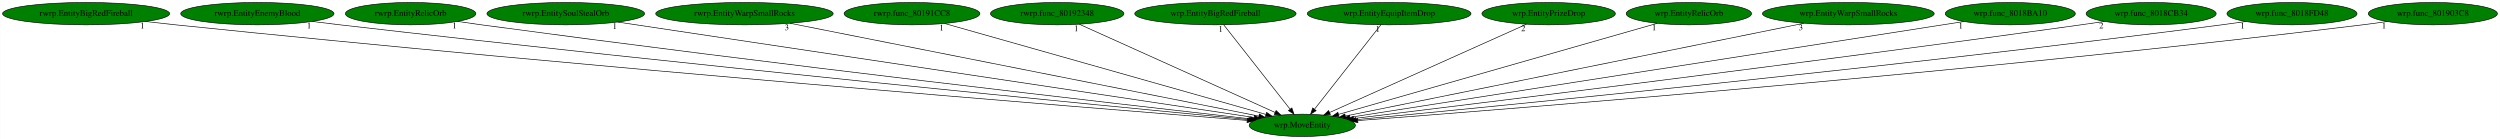
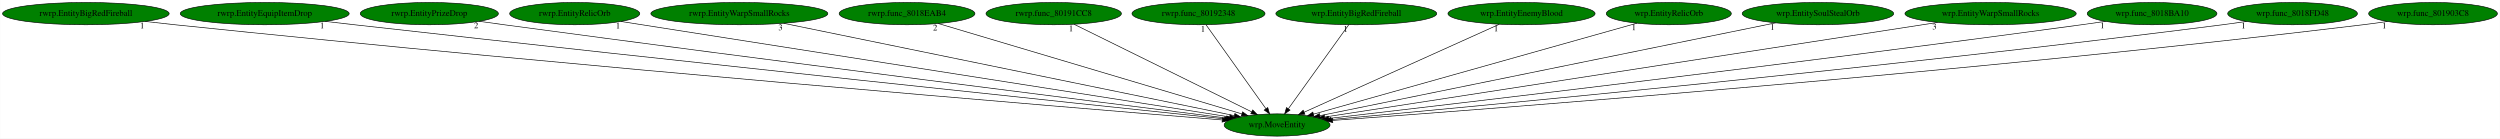
- <svg xmlns="http://www.w3.org/2000/svg" xmlns:xlink="http://www.w3.org/1999/xlink" width="4029pt" height="224pt" viewBox="0.00 0.00 4028.53 224.00">
+ <svg xmlns="http://www.w3.org/2000/svg" xmlns:xlink="http://www.w3.org/1999/xlink" width="4040pt" height="224pt" viewBox="0.00 0.00 4039.53 224.00">
  <g id="graph0" class="graph" transform="scale(1 1) rotate(0) translate(4 220)">
-     <polygon fill="white" stroke="transparent" points="-4,4 -4,-220 4024.53,-220 4024.53,4 -4,4" />
+     <polygon fill="white" stroke="transparent" points="-4,4 -4,-220 4035.53,-220 4035.53,4 -4,4" />
    <g id="node1" class="node">
-       <ellipse fill="green" stroke="black" cx="2094.54" cy="-18" rx="85.59" ry="18" />
-       <text text-anchor="middle" x="2094.54" y="-14.3" font-family="Times,serif" font-size="14.00">wrp.MoveEntity</text>
+       <ellipse fill="green" stroke="black" cx="2059.54" cy="-18" rx="85.59" ry="18" />
+       <text text-anchor="middle" x="2059.54" y="-14.3" font-family="Times,serif" font-size="14.00">wrp.MoveEntity</text>
    </g>
    <g id="node2" class="node">
      <g id="a_node2">
        <a xlink:href="rwrp.EntityBigRedFireball.svg" xlink:title="rwrp.EntityBigRedFireball">
          <ellipse fill="green" stroke="black" cx="134.54" cy="-198" rx="134.58" ry="18" />
          <text text-anchor="middle" x="134.54" y="-194.3" font-family="Times,serif" font-size="14.00">rwrp.EntityBigRedFireball</text>
        </a>
      </g>
    </g>
    <g id="edge1" class="edge">
-       <path fill="none" stroke="black" d="M230.16,-185.32C246.3,-183.46 262.89,-181.62 278.54,-180 941.08,-111.54 1741.49,-46.84 2005.41,-25.98" />
-       <polygon fill="black" stroke="black" points="2006,-29.44 2015.69,-25.17 2005.45,-22.46 2006,-29.44" />
-       <text text-anchor="middle" x="225.16" y="-174.12" font-family="Times,serif" font-size="14.00">1</text>
+       <path fill="none" stroke="black" d="M230.55,-185.3C246.56,-183.45 263.01,-181.62 278.54,-180 927.21,-112.4 1710.55,-47.33 1970.76,-26.16" />
+       <polygon fill="black" stroke="black" points="1971.22,-29.63 1980.9,-25.34 1970.65,-22.66 1971.22,-29.63" />
+       <text text-anchor="middle" x="225.55" y="-174.1" font-family="Times,serif" font-size="14.00">1</text>
    </g>
    <g id="node3" class="node">
      <g id="a_node3">
-         <a xlink:href="rwrp.EntityEnemyBlood.svg" xlink:title="rwrp.EntityEnemyBlood">
-           <ellipse fill="green" stroke="black" cx="410.54" cy="-198" rx="123.48" ry="18" />
-           <text text-anchor="middle" x="410.54" y="-194.3" font-family="Times,serif" font-size="14.00">rwrp.EntityEnemyBlood</text>
+         <a xlink:href="rwrp.EntityEquipItemDrop.svg" xlink:title="rwrp.EntityEquipItemDrop">
+           <ellipse fill="green" stroke="black" cx="423.54" cy="-198" rx="136.48" ry="18" />
+           <text text-anchor="middle" x="423.54" y="-194.3" font-family="Times,serif" font-size="14.00">rwrp.EntityEquipItemDrop</text>
        </a>
      </g>
    </g>
    <g id="edge2" class="edge">
-       <path fill="none" stroke="black" d="M498.86,-185.41C513.76,-183.54 529.09,-181.67 543.54,-180 1100.99,-115.45 1772.62,-49.87 2008.01,-27.26" />
-       <polygon fill="black" stroke="black" points="2008.59,-30.72 2018.21,-26.28 2007.92,-23.75 2008.59,-30.72" />
-       <text text-anchor="middle" x="493.86" y="-174.21" font-family="Times,serif" font-size="14.00">1</text>
+       <path fill="none" stroke="black" d="M521.41,-185.4C537.17,-183.57 553.3,-181.72 568.54,-180 1103.32,-119.78 1746.53,-51.85 1974.44,-27.91" />
+       <polygon fill="black" stroke="black" points="1975.07,-31.37 1984.65,-26.84 1974.34,-24.4 1975.07,-31.37" />
+       <text text-anchor="middle" x="516.41" y="-174.2" font-family="Times,serif" font-size="14.00">1</text>
    </g>
    <g id="node4" class="node">
      <g id="a_node4">
-         <a xlink:href="rwrp.EntityRelicOrb.svg" xlink:title="rwrp.EntityRelicOrb">
-           <ellipse fill="green" stroke="black" cx="657.54" cy="-198" rx="105.08" ry="18" />
-           <text text-anchor="middle" x="657.54" y="-194.3" font-family="Times,serif" font-size="14.00">rwrp.EntityRelicOrb</text>
+         <a xlink:href="rwrp.EntityPrizeDrop.svg" xlink:title="rwrp.EntityPrizeDrop">
+           <ellipse fill="green" stroke="black" cx="689.54" cy="-198" rx="111.58" ry="18" />
+           <text text-anchor="middle" x="689.54" y="-194.3" font-family="Times,serif" font-size="14.00">rwrp.EntityPrizeDrop</text>
        </a>
      </g>
    </g>
    <g id="edge3" class="edge">
-       <path fill="none" stroke="black" d="M733.23,-185.42C746.01,-183.55 759.14,-181.68 771.54,-180 1239.37,-116.66 1801.87,-52.02 2010.95,-28.38" />
-       <polygon fill="black" stroke="black" points="2011.4,-31.85 2020.94,-27.25 2010.61,-24.9 2011.4,-31.85" />
-       <text text-anchor="middle" x="728.23" y="-174.22" font-family="Times,serif" font-size="14.00">1</text>
+       <path fill="none" stroke="black" d="M770.23,-185.53C783.69,-183.66 797.5,-181.76 810.54,-180 1250.33,-120.76 1777.89,-54.25 1977.57,-29.24" />
+       <polygon fill="black" stroke="black" points="1978.2,-32.69 1987.69,-27.97 1977.33,-25.74 1978.2,-32.69" />
+       <text text-anchor="middle" x="765.23" y="-174.33" font-family="Times,serif" font-size="14.00">2</text>
    </g>
    <g id="node5" class="node">
      <g id="a_node5">
-         <a xlink:href="rwrp.EntitySoulStealOrb.svg" xlink:title="rwrp.EntitySoulStealOrb">
-           <ellipse fill="green" stroke="black" cx="907.54" cy="-198" rx="126.98" ry="18" />
-           <text text-anchor="middle" x="907.54" y="-194.3" font-family="Times,serif" font-size="14.00">rwrp.EntitySoulStealOrb</text>
+         <a xlink:href="rwrp.EntityRelicOrb.svg" xlink:title="rwrp.EntityRelicOrb">
+           <ellipse fill="green" stroke="black" cx="924.54" cy="-198" rx="105.08" ry="18" />
+           <text text-anchor="middle" x="924.54" y="-194.3" font-family="Times,serif" font-size="14.00">rwrp.EntityRelicOrb</text>
        </a>
      </g>
    </g>
    <g id="edge4" class="edge">
-       <path fill="none" stroke="black" d="M991.48,-184.41C1211.64,-151.4 1803.37,-62.66 2016.6,-30.69" />
-       <polygon fill="black" stroke="black" points="2017.4,-34.11 2026.77,-29.16 2016.36,-27.18 2017.4,-34.11" />
-       <text text-anchor="middle" x="986.48" y="-173.21" font-family="Times,serif" font-size="14.00">1</text>
+       <path fill="none" stroke="black" d="M999.45,-185.25C1204.86,-153.04 1775.51,-63.54 1982.93,-31.01" />
+       <polygon fill="black" stroke="black" points="1983.49,-34.47 1992.82,-29.46 1982.4,-27.55 1983.49,-34.47" />
+       <text text-anchor="middle" x="994.45" y="-174.05" font-family="Times,serif" font-size="14.00">1</text>
    </g>
    <g id="node6" class="node">
      <g id="a_node6">
        <a xlink:href="rwrp.EntityWarpSmallRocks.svg" xlink:title="rwrp.EntityWarpSmallRocks">
-           <ellipse fill="green" stroke="black" cx="1195.54" cy="-198" rx="142.97" ry="18" />
-           <text text-anchor="middle" x="1195.54" y="-194.3" font-family="Times,serif" font-size="14.00">rwrp.EntityWarpSmallRocks</text>
+           <ellipse fill="green" stroke="black" cx="1190.54" cy="-198" rx="142.97" ry="18" />
+           <text text-anchor="middle" x="1190.54" y="-194.3" font-family="Times,serif" font-size="14.00">rwrp.EntityWarpSmallRocks</text>
        </a>
      </g>
    </g>
    <g id="edge5" class="edge">
-       <path fill="none" stroke="black" d="M1268.73,-182.51C1438.51,-148.89 1857.37,-65.96 2024.26,-32.91" />
-       <polygon fill="black" stroke="black" points="2025.28,-36.28 2034.41,-30.91 2023.92,-29.41 2025.28,-36.28" />
-       <text text-anchor="middle" x="1263.73" y="-171.31" font-family="Times,serif" font-size="14.00">3</text>
+       <path fill="none" stroke="black" d="M1262.02,-182.36C1426.26,-148.72 1828.82,-66.26 1990.58,-33.12" />
+       <polygon fill="black" stroke="black" points="1991.33,-36.54 2000.42,-31.11 1989.93,-29.69 1991.33,-36.54" />
+       <text text-anchor="middle" x="1257.02" y="-171.16" font-family="Times,serif" font-size="14.00">3</text>
    </g>
    <g id="node7" class="node">
      <g id="a_node7">
-         <a xlink:href="rwrp.func_80191CC8.svg" xlink:title="rwrp.func_80191CC8">
-           <ellipse fill="green" stroke="black" cx="1465.54" cy="-198" rx="109.38" ry="18" />
-           <text text-anchor="middle" x="1465.54" y="-194.3" font-family="Times,serif" font-size="14.00">rwrp.func_80191CC8</text>
+         <a xlink:href="rwrp.func_8018EAB4.svg" xlink:title="rwrp.func_8018EAB4">
+           <ellipse fill="green" stroke="black" cx="1461.54" cy="-198" rx="109.68" ry="18" />
+           <text text-anchor="middle" x="1461.54" y="-194.3" font-family="Times,serif" font-size="14.00">rwrp.func_8018EAB4</text>
        </a>
      </g>
    </g>
    <g id="edge6" class="edge">
-       <path fill="none" stroke="black" d="M1518.08,-182.13C1634.54,-149.17 1913.65,-70.19 2035.72,-35.65" />
-       <polygon fill="black" stroke="black" points="2036.96,-38.93 2045.63,-32.84 2035.06,-32.2 2036.96,-38.93" />
-       <text text-anchor="middle" x="1513.08" y="-170.93" font-family="Times,serif" font-size="14.00">1</text>
+       <path fill="none" stroke="black" d="M1512.01,-181.98C1622.68,-149.03 1886.1,-70.63 2002.53,-35.97" />
+       <polygon fill="black" stroke="black" points="2003.74,-39.26 2012.33,-33.05 2001.74,-32.55 2003.74,-39.26" />
+       <text text-anchor="middle" x="1507.01" y="-170.78" font-family="Times,serif" font-size="14.00">2</text>
    </g>
    <g id="node8" class="node">
      <g id="a_node8">
-         <a xlink:href="rwrp.func_80192348.svg" xlink:title="rwrp.func_80192348">
-           <ellipse fill="green" stroke="black" cx="1699.54" cy="-198" rx="107.48" ry="18" />
-           <text text-anchor="middle" x="1699.54" y="-194.3" font-family="Times,serif" font-size="14.00">rwrp.func_80192348</text>
+         <a xlink:href="rwrp.func_80191CC8.svg" xlink:title="rwrp.func_80191CC8">
+           <ellipse fill="green" stroke="black" cx="1698.54" cy="-198" rx="109.38" ry="18" />
+           <text text-anchor="middle" x="1698.54" y="-194.3" font-family="Times,serif" font-size="14.00">rwrp.func_80191CC8</text>
        </a>
      </g>
    </g>
    <g id="edge7" class="edge">
-       <path fill="none" stroke="black" d="M1735.29,-180.89C1807.83,-148.2 1972.08,-74.18 2050.83,-38.7" />
-       <polygon fill="black" stroke="black" points="2052.32,-41.86 2060,-34.56 2049.44,-35.48 2052.32,-41.86" />
-       <text text-anchor="middle" x="1730.29" y="-169.69" font-family="Times,serif" font-size="14.00">1</text>
+       <path fill="none" stroke="black" d="M1731.53,-180.73C1797.58,-148.17 1945.9,-75.03 2018.26,-39.35" />
+       <polygon fill="black" stroke="black" points="2020.11,-42.34 2027.53,-34.78 2017.01,-36.07 2020.11,-42.34" />
+       <text text-anchor="middle" x="1726.53" y="-169.53" font-family="Times,serif" font-size="14.00">1</text>
    </g>
    <g id="node9" class="node">
      <g id="a_node9">
-         <a xlink:href="wrp.EntityBigRedFireball.svg" xlink:title="wrp.EntityBigRedFireball">
-           <ellipse fill="green" stroke="black" cx="1954.54" cy="-198" rx="129.98" ry="18" />
-           <text text-anchor="middle" x="1954.54" y="-194.3" font-family="Times,serif" font-size="14.00">wrp.EntityBigRedFireball</text>
+         <a xlink:href="rwrp.func_80192348.svg" xlink:title="rwrp.func_80192348">
+           <ellipse fill="green" stroke="black" cx="1932.54" cy="-198" rx="107.48" ry="18" />
+           <text text-anchor="middle" x="1932.54" y="-194.3" font-family="Times,serif" font-size="14.00">rwrp.func_80192348</text>
        </a>
      </g>
    </g>
    <g id="edge8" class="edge">
-       <path fill="none" stroke="black" d="M1967.96,-179.93C1992.74,-148.43 2045.75,-81.03 2074.69,-44.24" />
-       <polygon fill="black" stroke="black" points="2077.72,-46.04 2081.15,-36.02 2072.22,-41.71 2077.72,-46.04" />
-       <text text-anchor="middle" x="1962.96" y="-168.73" font-family="Times,serif" font-size="14.00">1</text>
+       <path fill="none" stroke="black" d="M1944.72,-179.93C1967.19,-148.43 2015.28,-81.03 2041.53,-44.24" />
+       <polygon fill="black" stroke="black" points="2044.44,-46.19 2047.4,-36.02 2038.74,-42.12 2044.44,-46.19" />
+       <text text-anchor="middle" x="1939.72" y="-168.73" font-family="Times,serif" font-size="14.00">1</text>
    </g>
    <g id="node10" class="node">
      <g id="a_node10">
-         <a xlink:href="wrp.EntityEquipItemDrop.svg" xlink:title="wrp.EntityEquipItemDrop">
-           <ellipse fill="green" stroke="black" cx="2234.54" cy="-198" rx="131.88" ry="18" />
-           <text text-anchor="middle" x="2234.54" y="-194.3" font-family="Times,serif" font-size="14.00">wrp.EntityEquipItemDrop</text>
+         <a xlink:href="wrp.EntityBigRedFireball.svg" xlink:title="wrp.EntityBigRedFireball">
+           <ellipse fill="green" stroke="black" cx="2187.54" cy="-198" rx="129.98" ry="18" />
+           <text text-anchor="middle" x="2187.54" y="-194.3" font-family="Times,serif" font-size="14.00">wrp.EntityBigRedFireball</text>
        </a>
      </g>
    </g>
    <g id="edge9" class="edge">
-       <path fill="none" stroke="black" d="M2221.11,-179.93C2196.34,-148.43 2143.33,-81.03 2114.39,-44.24" />
-       <polygon fill="black" stroke="black" points="2116.85,-41.71 2107.92,-36.02 2111.35,-46.04 2116.85,-41.71" />
-       <text text-anchor="middle" x="2216.11" y="-168.73" font-family="Times,serif" font-size="14.00">1</text>
+       <path fill="none" stroke="black" d="M2175.26,-179.93C2152.61,-148.43 2104.15,-81.03 2077.69,-44.24" />
+       <polygon fill="black" stroke="black" points="2080.45,-42.09 2071.77,-36.02 2074.77,-46.18 2080.45,-42.09" />
+       <text text-anchor="middle" x="2170.26" y="-168.73" font-family="Times,serif" font-size="14.00">1</text>
    </g>
    <g id="node11" class="node">
      <g id="a_node11">
-         <a xlink:href="wrp.EntityPrizeDrop.svg" xlink:title="wrp.EntityPrizeDrop">
-           <ellipse fill="green" stroke="black" cx="2491.54" cy="-198" rx="107.48" ry="18" />
-           <text text-anchor="middle" x="2491.54" y="-194.3" font-family="Times,serif" font-size="14.00">wrp.EntityPrizeDrop</text>
+         <a xlink:href="wrp.EntityEnemyBlood.svg" xlink:title="wrp.EntityEnemyBlood">
+           <ellipse fill="green" stroke="black" cx="2454.54" cy="-198" rx="118.88" ry="18" />
+           <text text-anchor="middle" x="2454.54" y="-194.3" font-family="Times,serif" font-size="14.00">wrp.EntityEnemyBlood</text>
        </a>
      </g>
    </g>
    <g id="edge10" class="edge">
-       <path fill="none" stroke="black" d="M2455.61,-180.89C2382.7,-148.2 2217.61,-74.18 2138.47,-38.7" />
-       <polygon fill="black" stroke="black" points="2139.81,-35.46 2129.25,-34.56 2136.94,-41.85 2139.81,-35.46" />
-       <text text-anchor="middle" x="2450.61" y="-169.69" font-family="Times,serif" font-size="14.00">2</text>
+       <path fill="none" stroke="black" d="M2418.44,-180.73C2345.69,-147.95 2181.73,-74.07 2103.15,-38.65" />
+       <polygon fill="black" stroke="black" points="2104.55,-35.45 2094,-34.53 2101.68,-41.83 2104.55,-35.45" />
+       <text text-anchor="middle" x="2413.44" y="-169.53" font-family="Times,serif" font-size="14.00">1</text>
    </g>
    <g id="node12" class="node">
      <g id="a_node12">
        <a xlink:href="wrp.EntityRelicOrb.svg" xlink:title="wrp.EntityRelicOrb">
-           <ellipse fill="green" stroke="black" cx="2717.54" cy="-198" rx="100.98" ry="18" />
-           <text text-anchor="middle" x="2717.54" y="-194.3" font-family="Times,serif" font-size="14.00">wrp.EntityRelicOrb</text>
+           <ellipse fill="green" stroke="black" cx="2692.54" cy="-198" rx="100.98" ry="18" />
+           <text text-anchor="middle" x="2692.54" y="-194.3" font-family="Times,serif" font-size="14.00">wrp.EntityRelicOrb</text>
        </a>
      </g>
    </g>
    <g id="edge11" class="edge">
-       <path fill="none" stroke="black" d="M2666.56,-182.43C2551.94,-149.69 2274.46,-70.41 2153.06,-35.72" />
-       <polygon fill="black" stroke="black" points="2153.77,-32.28 2143.19,-32.9 2151.85,-39.01 2153.77,-32.28" />
-       <text text-anchor="middle" x="2661.56" y="-171.23" font-family="Times,serif" font-size="14.00">1</text>
+       <path fill="none" stroke="black" d="M2641.01,-182.51C2524.47,-149.74 2241.28,-70.11 2118.23,-35.51" />
+       <polygon fill="black" stroke="black" points="2119.17,-32.13 2108.6,-32.8 2117.28,-38.87 2119.17,-32.13" />
+       <text text-anchor="middle" x="2636.01" y="-171.31" font-family="Times,serif" font-size="14.00">1</text>
    </g>
    <g id="node13" class="node">
      <g id="a_node13">
-         <a xlink:href="wrp.EntityWarpSmallRocks.svg" xlink:title="wrp.EntityWarpSmallRocks">
-           <ellipse fill="green" stroke="black" cx="2974.54" cy="-198" rx="138.38" ry="18" />
-           <text text-anchor="middle" x="2974.54" y="-194.3" font-family="Times,serif" font-size="14.00">wrp.EntityWarpSmallRocks</text>
+         <a xlink:href="wrp.EntitySoulStealOrb.svg" xlink:title="wrp.EntitySoulStealOrb">
+           <ellipse fill="green" stroke="black" cx="2933.54" cy="-198" rx="122.38" ry="18" />
+           <text text-anchor="middle" x="2933.54" y="-194.3" font-family="Times,serif" font-size="14.00">wrp.EntitySoulStealOrb</text>
        </a>
      </g>
    </g>
    <g id="edge12" class="edge">
-       <path fill="none" stroke="black" d="M2902.9,-182.51C2736.91,-148.93 2327.69,-66.16 2163.92,-33.03" />
-       <polygon fill="black" stroke="black" points="2164.46,-29.57 2153.97,-31.02 2163.07,-36.43 2164.46,-29.57" />
-       <text text-anchor="middle" x="2897.9" y="-171.31" font-family="Times,serif" font-size="14.00">3</text>
+       <path fill="none" stroke="black" d="M2864.96,-183.03C2701.87,-149.82 2292.35,-66.41 2128.69,-33.08" />
+       <polygon fill="black" stroke="black" points="2129.23,-29.62 2118.74,-31.06 2127.84,-36.48 2129.23,-29.62" />
+       <text text-anchor="middle" x="2859.96" y="-171.83" font-family="Times,serif" font-size="14.00">1</text>
    </g>
    <g id="node14" class="node">
      <g id="a_node14">
-         <a xlink:href="wrp.func_8018BA10.svg" xlink:title="wrp.func_8018BA10">
-           <ellipse fill="green" stroke="black" cx="3235.54" cy="-198" rx="104.78" ry="18" />
-           <text text-anchor="middle" x="3235.54" y="-194.3" font-family="Times,serif" font-size="14.00">wrp.func_8018BA10</text>
+         <a xlink:href="wrp.EntityWarpSmallRocks.svg" xlink:title="wrp.EntityWarpSmallRocks">
+           <ellipse fill="green" stroke="black" cx="3212.54" cy="-198" rx="138.38" ry="18" />
+           <text text-anchor="middle" x="3212.54" y="-194.3" font-family="Times,serif" font-size="14.00">wrp.EntityWarpSmallRocks</text>
        </a>
      </g>
    </g>
    <g id="edge13" class="edge">
-       <path fill="none" stroke="black" d="M3160.67,-185.32C2954.46,-153.15 2379.69,-63.48 2171.27,-30.97" />
-       <polygon fill="black" stroke="black" points="2171.75,-27.5 2161.33,-29.42 2170.67,-34.42 2171.75,-27.5" />
-       <text text-anchor="middle" x="3155.67" y="-174.12" font-family="Times,serif" font-size="14.00">1</text>
+       <path fill="none" stroke="black" d="M3126.82,-183.77C2910.23,-150.33 2343.58,-62.85 2136.63,-30.9" />
+       <polygon fill="black" stroke="black" points="2136.88,-27.4 2126.46,-29.33 2135.81,-34.32 2136.88,-27.4" />
+       <text text-anchor="middle" x="3121.82" y="-172.57" font-family="Times,serif" font-size="14.00">3</text>
    </g>
    <g id="node15" class="node">
      <g id="a_node15">
-         <a xlink:href="wrp.func_8018CB34.svg" xlink:title="wrp.func_8018CB34">
-           <ellipse fill="green" stroke="black" cx="3462.54" cy="-198" rx="104.78" ry="18" />
-           <text text-anchor="middle" x="3462.54" y="-194.3" font-family="Times,serif" font-size="14.00">wrp.func_8018CB34</text>
+         <a xlink:href="wrp.func_8018BA10.svg" xlink:title="wrp.func_8018BA10">
+           <ellipse fill="green" stroke="black" cx="3473.54" cy="-198" rx="104.78" ry="18" />
+           <text text-anchor="middle" x="3473.54" y="-194.3" font-family="Times,serif" font-size="14.00">wrp.func_8018BA10</text>
        </a>
      </g>
    </g>
    <g id="edge14" class="edge">
-       <path fill="none" stroke="black" d="M3387.2,-185.43C3374.63,-183.57 3361.72,-181.7 3349.54,-180 2908.21,-118.5 2378.31,-53.38 2177.3,-28.99" />
-       <polygon fill="black" stroke="black" points="2177.46,-25.48 2167.12,-27.75 2176.62,-32.43 2177.46,-25.48" />
-       <text text-anchor="middle" x="3382.2" y="-174.23" font-family="Times,serif" font-size="14.00">2</text>
+       <path fill="none" stroke="black" d="M3398.15,-185.49C3385.28,-183.6 3372.03,-181.7 3359.54,-180 2900.85,-117.41 2349.65,-52.56 2143.09,-28.62" />
+       <polygon fill="black" stroke="black" points="2143.26,-25.12 2132.92,-27.44 2142.45,-32.07 2143.26,-25.12" />
+       <text text-anchor="middle" x="3393.15" y="-174.29" font-family="Times,serif" font-size="14.00">1</text>
    </g>
    <g id="node16" class="node">
      <g id="a_node16">
        <a xlink:href="wrp.func_8018FD48.svg" xlink:title="wrp.func_8018FD48">
-           <ellipse fill="green" stroke="black" cx="3689.54" cy="-198" rx="104.78" ry="18" />
-           <text text-anchor="middle" x="3689.54" y="-194.3" font-family="Times,serif" font-size="14.00">wrp.func_8018FD48</text>
+           <ellipse fill="green" stroke="black" cx="3700.54" cy="-198" rx="104.78" ry="18" />
+           <text text-anchor="middle" x="3700.54" y="-194.3" font-family="Times,serif" font-size="14.00">wrp.func_8018FD48</text>
        </a>
      </g>
    </g>
    <g id="edge15" class="edge">
-       <path fill="none" stroke="black" d="M3614.84,-185.32C3602.07,-183.45 3588.93,-181.6 3576.54,-180 3047.6,-111.51 2409.87,-48.96 2181.27,-27.16" />
-       <polygon fill="black" stroke="black" points="2181.31,-23.65 2171.02,-26.19 2180.65,-30.62 2181.31,-23.65" />
-       <text text-anchor="middle" x="3609.84" y="-174.12" font-family="Times,serif" font-size="14.00">1</text>
+       <path fill="none" stroke="black" d="M3626.14,-185.33C3613.28,-183.45 3600.03,-181.6 3587.54,-180 3040.68,-110.09 2380.89,-48.12 2146.94,-26.84" />
+       <polygon fill="black" stroke="black" points="2147.07,-23.34 2136.79,-25.92 2146.44,-30.31 2147.07,-23.34" />
+       <text text-anchor="middle" x="3621.14" y="-174.13" font-family="Times,serif" font-size="14.00">1</text>
    </g>
    <g id="node17" class="node">
      <g id="a_node17">
        <a xlink:href="wrp.func_801903C8.svg" xlink:title="wrp.func_801903C8">
-           <ellipse fill="green" stroke="black" cx="3916.54" cy="-198" rx="103.98" ry="18" />
-           <text text-anchor="middle" x="3916.54" y="-194.3" font-family="Times,serif" font-size="14.00">wrp.func_801903C8</text>
+           <ellipse fill="green" stroke="black" cx="3927.54" cy="-198" rx="103.98" ry="18" />
+           <text text-anchor="middle" x="3927.54" y="-194.3" font-family="Times,serif" font-size="14.00">wrp.func_801903C8</text>
        </a>
      </g>
    </g>
    <g id="edge16" class="edge">
-       <path fill="none" stroke="black" d="M3842.77,-185.3C3829.71,-183.4 3816.24,-181.55 3803.54,-180 3185.72,-104.48 2438.48,-45.03 2184.21,-25.69" />
-       <polygon fill="black" stroke="black" points="2184.16,-22.17 2173.92,-24.91 2183.63,-29.15 2184.16,-22.17" />
-       <text text-anchor="middle" x="3837.77" y="-174.1" font-family="Times,serif" font-size="14.00">1</text>
+       <path fill="none" stroke="black" d="M3853.77,-185.27C3840.72,-183.38 3827.24,-181.54 3814.54,-180 3178.32,-103.03 2408.37,-44.23 2149.4,-25.4" />
+       <polygon fill="black" stroke="black" points="2149.53,-21.9 2139.3,-24.66 2149.02,-28.88 2149.53,-21.9" />
+       <text text-anchor="middle" x="3848.77" y="-174.07" font-family="Times,serif" font-size="14.00">1</text>
    </g>
  </g>
</svg>
